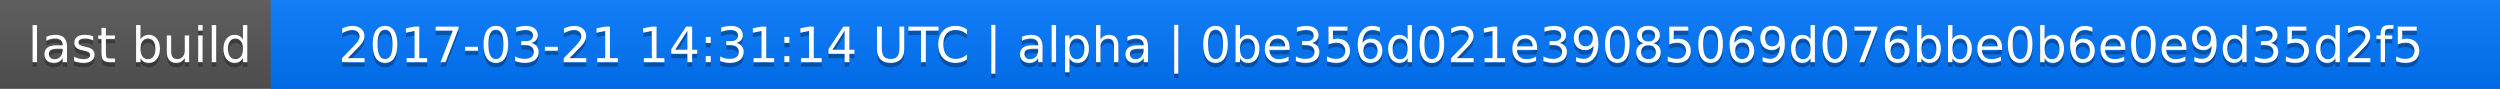
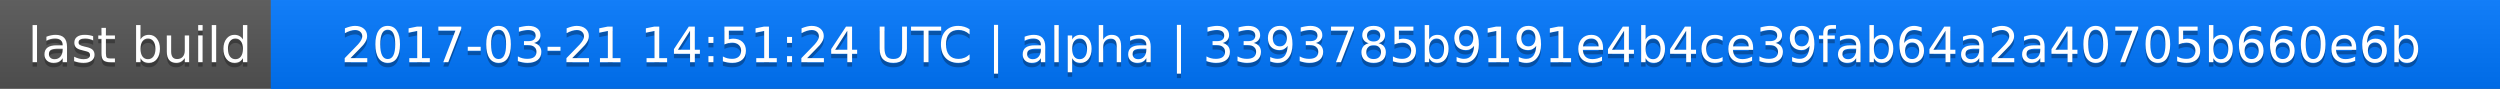
<svg xmlns="http://www.w3.org/2000/svg" width="563" height="20">
  <linearGradient id="a" x2="0" y2="100%">
    <stop offset="0" stop-color="#bbb" stop-opacity=".1" />
    <stop offset="1" stop-opacity=".1" />
  </linearGradient>
  <rect rx="0" width="563" height="20" fill="#555" />
  <rect rx="0" x="61" width="502" height="20" fill="#07f" />
  <path fill="#07f" d="M61 0h4v20h-4z" />
  <rect rx="0" width="563" height="20" fill="url(#a)" />
  <g fill="#fff" text-anchor="middle" font-family="DejaVu Sans,Verdana,Geneva,sans-serif" font-size="11">
    <text x="31.5" y="15" fill="#010101" fill-opacity=".3">last build</text>
    <text x="31.5" y="14">last build</text>
-     <text x="311" y="15" fill="#010101" fill-opacity=".3">2017-03-21 14:31:14 UTC | alpha | 0be356d021e39085069d076bbe0b6e0e9d35d2f5</text>
-     <text x="311" y="14">2017-03-21 14:31:14 UTC | alpha | 0be356d021e39085069d076bbe0b6e0e9d35d2f5</text>
+     <text x="311" y="15" fill="#010101" fill-opacity=".3">2017-03-21 14:51:24 UTC | alpha | 3393785b9191e4b4ce39fab64a2a40705b660e6b</text>
+     <text x="311" y="14">2017-03-21 14:51:24 UTC | alpha | 3393785b9191e4b4ce39fab64a2a40705b660e6b</text>
  </g>
</svg>
